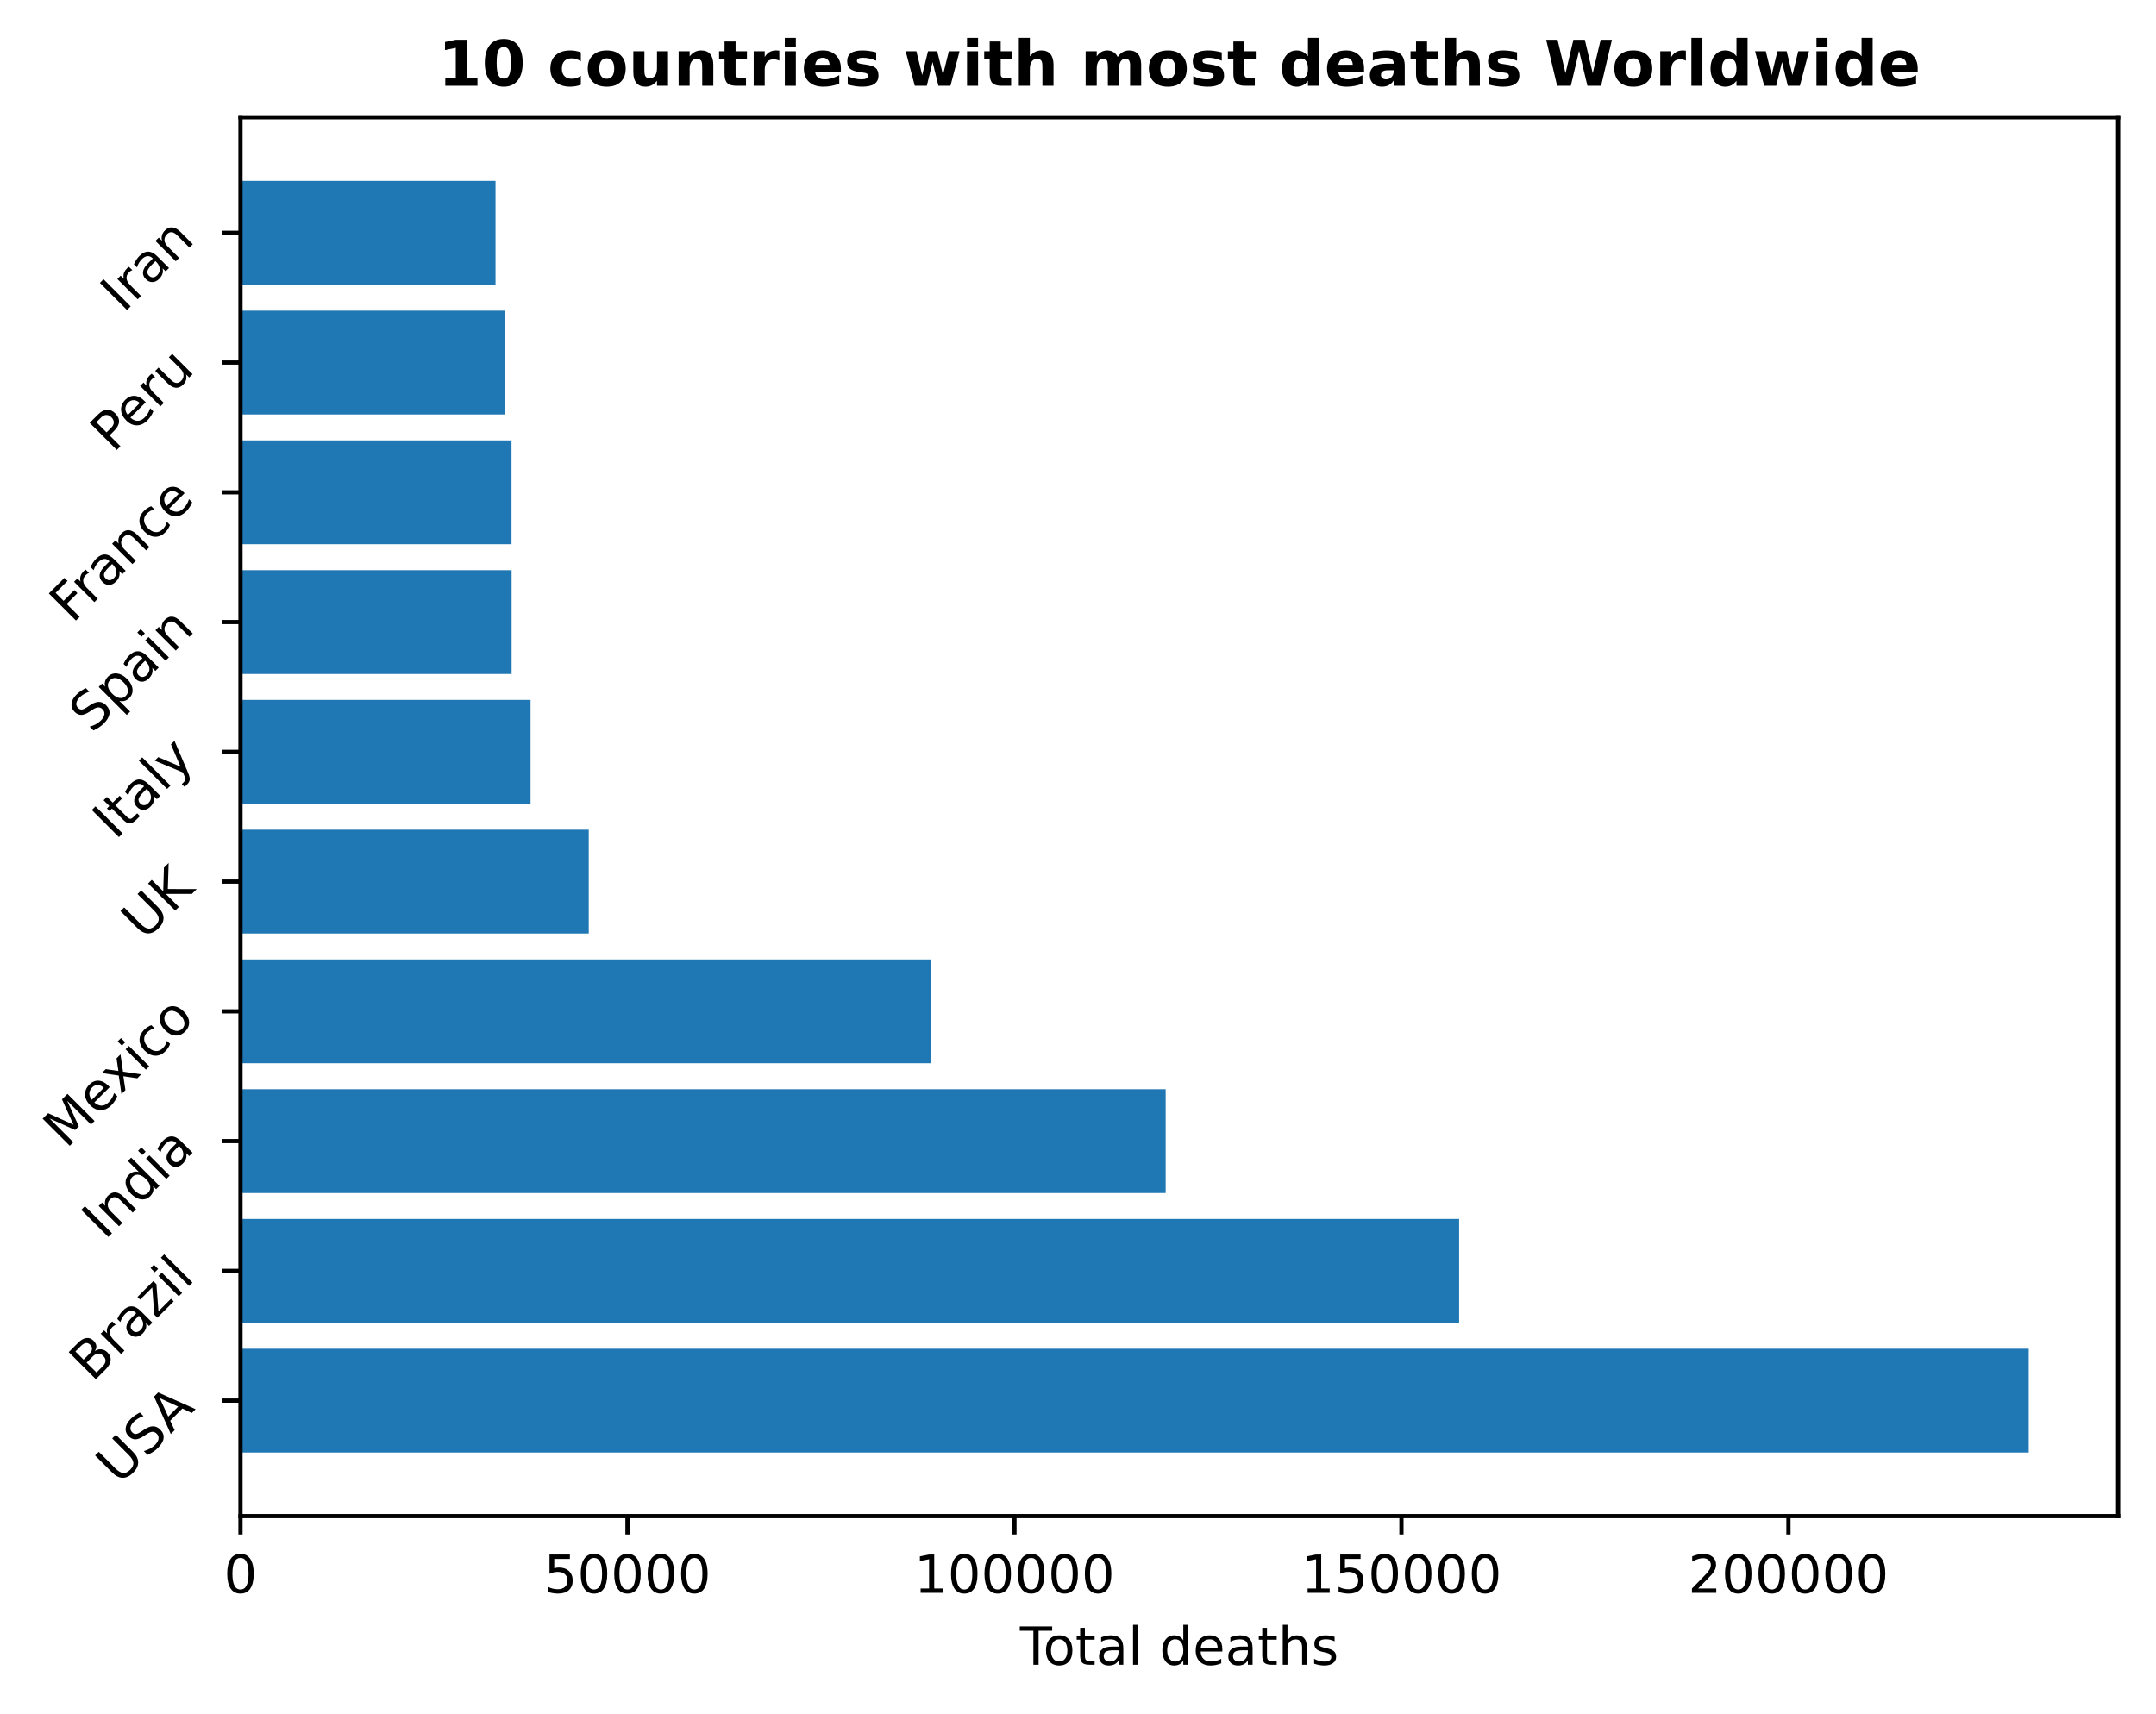
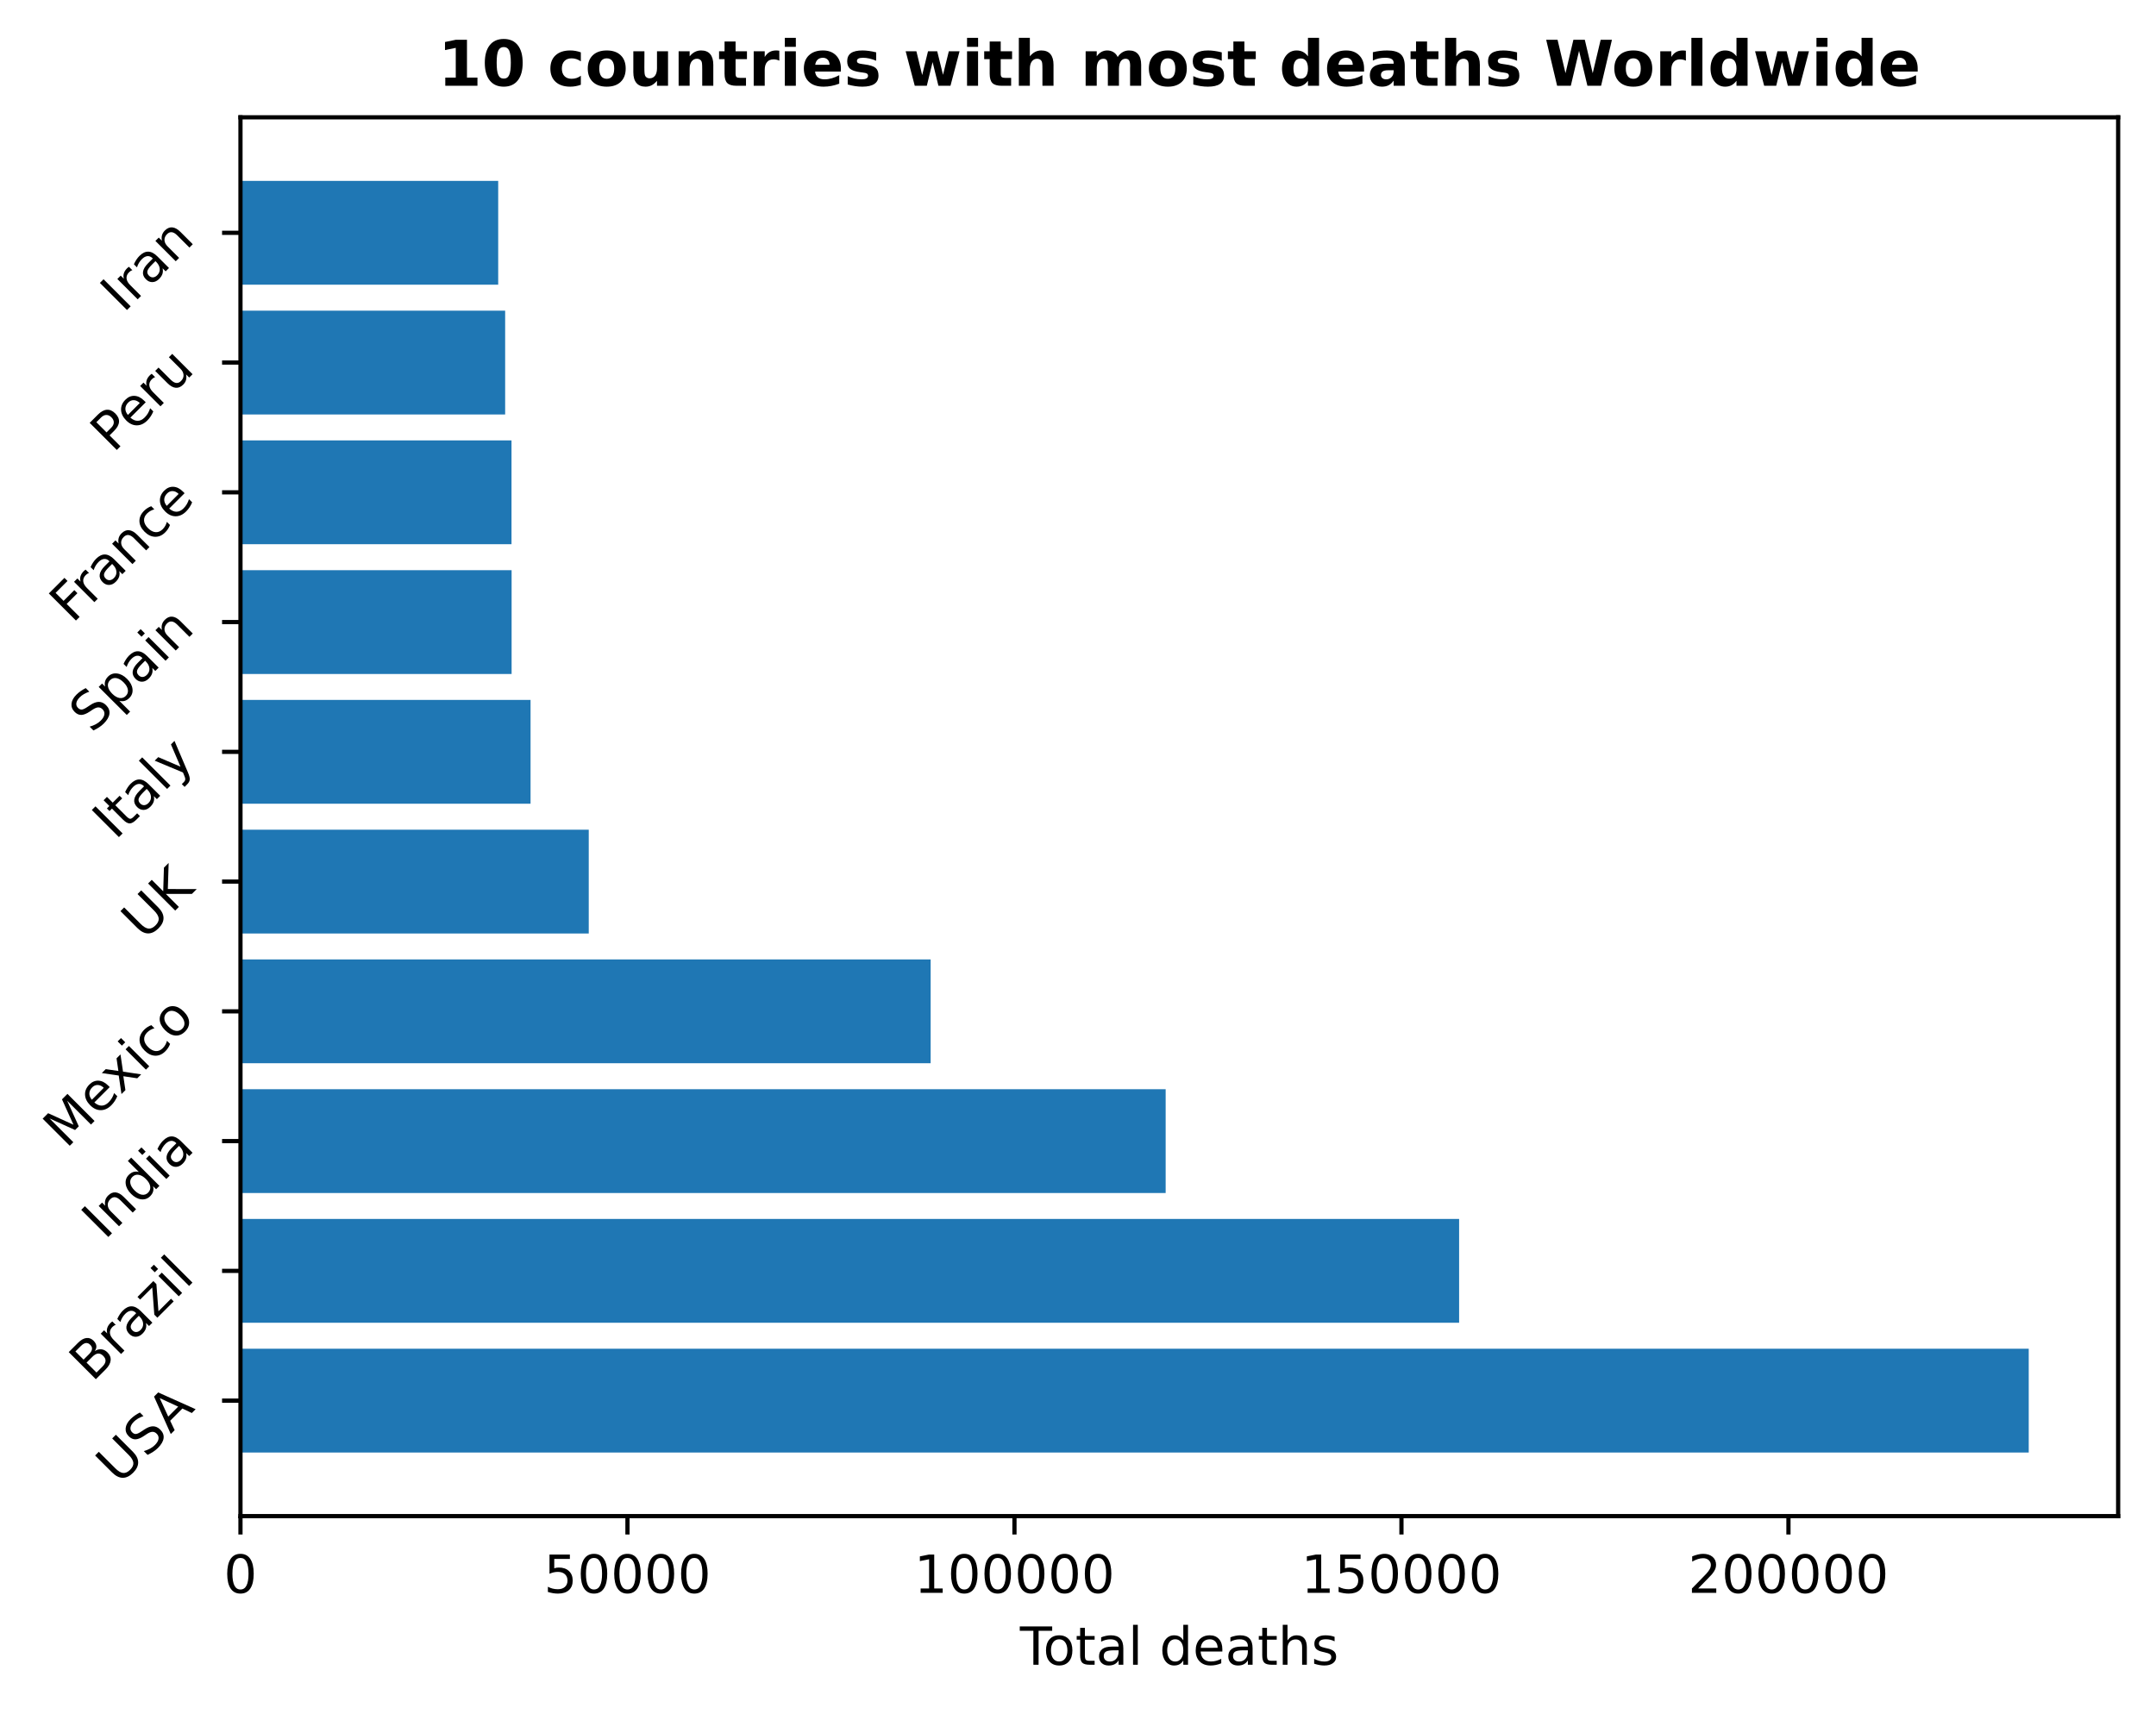
<svg xmlns="http://www.w3.org/2000/svg" xmlns:xlink="http://www.w3.org/1999/xlink" height="325.986pt" version="1.1" viewBox="0 0 410.056 325.986" width="410.056pt">
  <defs>
    <style type="text/css">
*{stroke-linecap:butt;stroke-linejoin:round;}
  </style>
  </defs>
  <g id="figure_1">
    <g id="patch_1">
      <path d="M 0 325.986  L 410.056 325.986  L 410.056 0  L 0 0  z " style="fill:none;" />
    </g>
    <g id="axes_1">
      <g id="patch_2">
        <path d="M 45.736 288.43  L 402.856 288.43  L 402.856 22.318  L 45.736 22.318  z " style="fill:none;" />
      </g>
      <g id="patch_3">
-         <path clip-path="url(#pa25e06605f)" d="M 45.736 276.334  L 385.85 276.334  L 385.85 256.586  L 45.736 256.586  z " style="fill:#1f77b4;" />
+         <path clip-path="url(#p4cdfc34353)" d="M 45.736 276.334  L 385.85 276.334  L 385.85 256.586  L 45.736 256.586  z " style="fill:#1f77b4;" />
      </g>
      <g id="patch_4">
-         <path clip-path="url(#pa25e06605f)" d="M 45.736 251.648  L 277.515 251.648  L 277.515 231.9  L 45.736 231.9  z " style="fill:#1f77b4;" />
+         <path clip-path="url(#p4cdfc34353)" d="M 45.736 251.648  L 277.515 251.648  L 277.515 231.9  L 45.736 231.9  z " style="fill:#1f77b4;" />
      </g>
      <g id="patch_5">
-         <path clip-path="url(#pa25e06605f)" d="M 45.736 226.963  L 221.7 226.963  L 221.7 207.214  L 45.736 207.214  z " style="fill:#1f77b4;" />
+         <path clip-path="url(#p4cdfc34353)" d="M 45.736 226.963  L 221.7 226.963  L 221.7 207.214  L 45.736 207.214  z " style="fill:#1f77b4;" />
      </g>
      <g id="patch_6">
-         <path clip-path="url(#pa25e06605f)" d="M 45.736 202.277  L 177.002 202.277  L 177.002 182.528  L 45.736 182.528  z " style="fill:#1f77b4;" />
+         <path clip-path="url(#p4cdfc34353)" d="M 45.736 202.277  L 177.002 202.277  L 177.002 182.528  L 45.736 182.528  z " style="fill:#1f77b4;" />
      </g>
      <g id="patch_7">
-         <path clip-path="url(#pa25e06605f)" d="M 45.736 177.591  L 111.976 177.591  L 111.976 157.843  L 45.736 157.843  z " style="fill:#1f77b4;" />
+         <path clip-path="url(#p4cdfc34353)" d="M 45.736 177.591  L 111.976 177.591  L 111.976 157.843  L 45.736 157.843  z " style="fill:#1f77b4;" />
      </g>
      <g id="patch_8">
-         <path clip-path="url(#pa25e06605f)" d="M 45.736 152.906  L 100.908 152.906  L 100.908 133.157  L 45.736 133.157  z " style="fill:#1f77b4;" />
+         <path clip-path="url(#p4cdfc34353)" d="M 45.736 152.906  L 100.908 152.906  L 100.908 133.157  L 45.736 133.157  z " style="fill:#1f77b4;" />
      </g>
      <g id="patch_9">
-         <path clip-path="url(#pa25e06605f)" d="M 45.736 128.22  L 97.304 128.22  L 97.304 108.471  L 45.736 108.471  z " style="fill:#1f77b4;" />
+         <path clip-path="url(#p4cdfc34353)" d="M 45.736 128.22  L 97.304 128.22  L 97.304 108.471  L 45.736 108.471  z " style="fill:#1f77b4;" />
      </g>
      <g id="patch_10">
-         <path clip-path="url(#pa25e06605f)" d="M 45.736 103.534  L 97.285 103.534  L 97.285 83.786  L 45.736 83.786  z " style="fill:#1f77b4;" />
+         <path clip-path="url(#p4cdfc34353)" d="M 45.736 103.534  L 97.285 103.534  L 97.285 83.786  L 45.736 83.786  z " style="fill:#1f77b4;" />
      </g>
      <g id="patch_11">
-         <path clip-path="url(#pa25e06605f)" d="M 45.736 78.848  L 96.076 78.848  L 96.076 59.1  L 45.736 59.1  z " style="fill:#1f77b4;" />
+         <path clip-path="url(#p4cdfc34353)" d="M 45.736 78.848  L 96.076 78.848  L 96.076 59.1  L 45.736 59.1  z " style="fill:#1f77b4;" />
      </g>
      <g id="patch_12">
-         <path clip-path="url(#pa25e06605f)" d="M 45.736 54.163  L 94.245 54.163  L 94.245 34.414  L 45.736 34.414  z " style="fill:#1f77b4;" />
+         <path clip-path="url(#p4cdfc34353)" d="M 45.736 54.163  L 94.754 54.163  L 94.754 34.414  L 45.736 34.414  z " style="fill:#1f77b4;" />
      </g>
      <g id="matplotlib.axis_1">
        <g id="xtick_1">
          <g id="line2d_1">
            <defs>
-               <path d="M 0 0  L 0 3.5  " id="mf2bfe777c0" style="stroke:#000000;stroke-width:0.8;" />
-             </defs>
-             <g>
-               <use style="stroke:#000000;stroke-width:0.8;" x="45.736" xlink:href="#mf2bfe777c0" y="288.43" />
+               <path d="M 0 0  L 0 3.5  " id="m217c60775d" style="stroke:#000000;stroke-width:0.8;" />
+             </defs>
+             <g>
+               <use style="stroke:#000000;stroke-width:0.8;" x="45.736" xlink:href="#m217c60775d" y="288.43" />
            </g>
          </g>
          <g id="text_1">
            <defs>
              <path d="M 31.781 66.406  Q 24.172 66.406 20.328 58.906  Q 16.5 51.422 16.5 36.375  Q 16.5 21.391 20.328 13.891  Q 24.172 6.391 31.781 6.391  Q 39.453 6.391 43.281 13.891  Q 47.125 21.391 47.125 36.375  Q 47.125 51.422 43.281 58.906  Q 39.453 66.406 31.781 66.406  z M 31.781 74.219  Q 44.047 74.219 50.516 64.516  Q 56.984 54.828 56.984 36.375  Q 56.984 17.969 50.516 8.266  Q 44.047 -1.422 31.781 -1.422  Q 19.531 -1.422 13.062 8.266  Q 6.594 17.969 6.594 36.375  Q 6.594 54.828 13.062 64.516  Q 19.531 74.219 31.781 74.219  z " id="DejaVuSans-48" />
            </defs>
            <g transform="translate(42.55461 303.0286)scale(0.1 -0.1)">
              <use xlink:href="#DejaVuSans-48" />
            </g>
          </g>
        </g>
        <g id="xtick_2">
          <g id="line2d_2">
            <g>
-               <use style="stroke:#000000;stroke-width:0.8;" x="119.339" xlink:href="#mf2bfe777c0" y="288.43" />
+               <use style="stroke:#000000;stroke-width:0.8;" x="119.339" xlink:href="#m217c60775d" y="288.43" />
            </g>
          </g>
          <g id="text_2">
            <defs>
              <path d="M 10.797 72.906  L 49.516 72.906  L 49.516 64.594  L 19.828 64.594  L 19.828 46.734  Q 21.969 47.469 24.109 47.828  Q 26.266 48.188 28.422 48.188  Q 40.625 48.188 47.75 41.5  Q 54.891 34.812 54.891 23.391  Q 54.891 11.625 47.562 5.094  Q 40.234 -1.422 26.906 -1.422  Q 22.312 -1.422 17.547 -0.641  Q 12.797 0.141 7.719 1.703  L 7.719 11.625  Q 12.109 9.234 16.797 8.062  Q 21.484 6.891 26.703 6.891  Q 35.156 6.891 40.078 11.328  Q 45.016 15.766 45.016 23.391  Q 45.016 31 40.078 35.438  Q 35.156 39.891 26.703 39.891  Q 22.75 39.891 18.812 39.016  Q 14.891 38.141 10.797 36.281  z " id="DejaVuSans-53" />
            </defs>
            <g transform="translate(103.4331 303.0286)scale(0.1 -0.1)">
              <use xlink:href="#DejaVuSans-53" />
              <use x="63.623" xlink:href="#DejaVuSans-48" />
              <use x="127.246" xlink:href="#DejaVuSans-48" />
              <use x="190.869" xlink:href="#DejaVuSans-48" />
              <use x="254.492" xlink:href="#DejaVuSans-48" />
            </g>
          </g>
        </g>
        <g id="xtick_3">
          <g id="line2d_3">
            <g>
-               <use style="stroke:#000000;stroke-width:0.8;" x="192.943" xlink:href="#mf2bfe777c0" y="288.43" />
+               <use style="stroke:#000000;stroke-width:0.8;" x="192.943" xlink:href="#m217c60775d" y="288.43" />
            </g>
          </g>
          <g id="text_3">
            <defs>
              <path d="M 12.406 8.297  L 28.516 8.297  L 28.516 63.922  L 10.984 60.406  L 10.984 69.391  L 28.422 72.906  L 38.281 72.906  L 38.281 8.297  L 54.391 8.297  L 54.391 0  L 12.406 0  z " id="DejaVuSans-49" />
            </defs>
            <g transform="translate(173.8553 303.0286)scale(0.1 -0.1)">
              <use xlink:href="#DejaVuSans-49" />
              <use x="63.623" xlink:href="#DejaVuSans-48" />
              <use x="127.246" xlink:href="#DejaVuSans-48" />
              <use x="190.869" xlink:href="#DejaVuSans-48" />
              <use x="254.492" xlink:href="#DejaVuSans-48" />
              <use x="318.115" xlink:href="#DejaVuSans-48" />
            </g>
          </g>
        </g>
        <g id="xtick_4">
          <g id="line2d_4">
            <g>
-               <use style="stroke:#000000;stroke-width:0.8;" x="266.546" xlink:href="#mf2bfe777c0" y="288.43" />
+               <use style="stroke:#000000;stroke-width:0.8;" x="266.546" xlink:href="#m217c60775d" y="288.43" />
            </g>
          </g>
          <g id="text_4">
            <g transform="translate(247.4588 303.0286)scale(0.1 -0.1)">
              <use xlink:href="#DejaVuSans-49" />
              <use x="63.623" xlink:href="#DejaVuSans-53" />
              <use x="127.246" xlink:href="#DejaVuSans-48" />
              <use x="190.869" xlink:href="#DejaVuSans-48" />
              <use x="254.492" xlink:href="#DejaVuSans-48" />
              <use x="318.115" xlink:href="#DejaVuSans-48" />
            </g>
          </g>
        </g>
        <g id="xtick_5">
          <g id="line2d_5">
            <g>
-               <use style="stroke:#000000;stroke-width:0.8;" x="340.15" xlink:href="#mf2bfe777c0" y="288.43" />
+               <use style="stroke:#000000;stroke-width:0.8;" x="340.15" xlink:href="#m217c60775d" y="288.43" />
            </g>
          </g>
          <g id="text_5">
            <defs>
              <path d="M 19.188 8.297  L 53.609 8.297  L 53.609 0  L 7.328 0  L 7.328 8.297  Q 12.938 14.109 22.625 23.891  Q 32.328 33.688 34.812 36.531  Q 39.547 41.844 41.422 45.531  Q 43.312 49.219 43.312 52.781  Q 43.312 58.594 39.234 62.25  Q 35.156 65.922 28.609 65.922  Q 23.969 65.922 18.812 64.312  Q 13.672 62.703 7.812 59.422  L 7.812 69.391  Q 13.766 71.781 18.938 73  Q 24.125 74.219 28.422 74.219  Q 39.75 74.219 46.484 68.547  Q 53.219 62.891 53.219 53.422  Q 53.219 48.922 51.531 44.891  Q 49.859 40.875 45.406 35.406  Q 44.188 33.984 37.641 27.219  Q 31.109 20.453 19.188 8.297  z " id="DejaVuSans-50" />
            </defs>
            <g transform="translate(321.0622 303.0286)scale(0.1 -0.1)">
              <use xlink:href="#DejaVuSans-50" />
              <use x="63.623" xlink:href="#DejaVuSans-48" />
              <use x="127.246" xlink:href="#DejaVuSans-48" />
              <use x="190.869" xlink:href="#DejaVuSans-48" />
              <use x="254.492" xlink:href="#DejaVuSans-48" />
              <use x="318.115" xlink:href="#DejaVuSans-48" />
            </g>
          </g>
        </g>
        <g id="text_6">
          <defs>
            <path d="M -0.297 72.906  L 61.375 72.906  L 61.375 64.594  L 35.5 64.594  L 35.5 0  L 25.594 0  L 25.594 64.594  L -0.297 64.594  z " id="DejaVuSans-84" />
            <path d="M 30.609 48.391  Q 23.391 48.391 19.188 42.75  Q 14.984 37.109 14.984 27.297  Q 14.984 17.484 19.156 11.844  Q 23.344 6.203 30.609 6.203  Q 37.797 6.203 41.984 11.859  Q 46.188 17.531 46.188 27.297  Q 46.188 37.016 41.984 42.703  Q 37.797 48.391 30.609 48.391  z M 30.609 56  Q 42.328 56 49.016 48.375  Q 55.719 40.766 55.719 27.297  Q 55.719 13.875 49.016 6.219  Q 42.328 -1.422 30.609 -1.422  Q 18.844 -1.422 12.172 6.219  Q 5.516 13.875 5.516 27.297  Q 5.516 40.766 12.172 48.375  Q 18.844 56 30.609 56  z " id="DejaVuSans-111" />
            <path d="M 18.312 70.219  L 18.312 54.688  L 36.812 54.688  L 36.812 47.703  L 18.312 47.703  L 18.312 18.016  Q 18.312 11.328 20.141 9.422  Q 21.969 7.516 27.594 7.516  L 36.812 7.516  L 36.812 0  L 27.594 0  Q 17.188 0 13.234 3.875  Q 9.281 7.766 9.281 18.016  L 9.281 47.703  L 2.688 47.703  L 2.688 54.688  L 9.281 54.688  L 9.281 70.219  z " id="DejaVuSans-116" />
            <path d="M 34.281 27.484  Q 23.391 27.484 19.188 25  Q 14.984 22.516 14.984 16.5  Q 14.984 11.719 18.141 8.906  Q 21.297 6.109 26.703 6.109  Q 34.188 6.109 38.703 11.406  Q 43.219 16.703 43.219 25.484  L 43.219 27.484  z M 52.203 31.203  L 52.203 0  L 43.219 0  L 43.219 8.297  Q 40.141 3.328 35.547 0.953  Q 30.953 -1.422 24.312 -1.422  Q 15.922 -1.422 10.953 3.297  Q 6 8.016 6 15.922  Q 6 25.141 12.172 29.828  Q 18.359 34.516 30.609 34.516  L 43.219 34.516  L 43.219 35.406  Q 43.219 41.609 39.141 45  Q 35.062 48.391 27.688 48.391  Q 23 48.391 18.547 47.266  Q 14.109 46.141 10.016 43.891  L 10.016 52.203  Q 14.938 54.109 19.578 55.047  Q 24.219 56 28.609 56  Q 40.484 56 46.344 49.844  Q 52.203 43.703 52.203 31.203  z " id="DejaVuSans-97" />
            <path d="M 9.422 75.984  L 18.406 75.984  L 18.406 0  L 9.422 0  z " id="DejaVuSans-108" />
            <path id="DejaVuSans-32" />
            <path d="M 45.406 46.391  L 45.406 75.984  L 54.391 75.984  L 54.391 0  L 45.406 0  L 45.406 8.203  Q 42.578 3.328 38.25 0.953  Q 33.938 -1.422 27.875 -1.422  Q 17.969 -1.422 11.734 6.484  Q 5.516 14.406 5.516 27.297  Q 5.516 40.188 11.734 48.094  Q 17.969 56 27.875 56  Q 33.938 56 38.25 53.625  Q 42.578 51.266 45.406 46.391  z M 14.797 27.297  Q 14.797 17.391 18.875 11.75  Q 22.953 6.109 30.078 6.109  Q 37.203 6.109 41.297 11.75  Q 45.406 17.391 45.406 27.297  Q 45.406 37.203 41.297 42.844  Q 37.203 48.484 30.078 48.484  Q 22.953 48.484 18.875 42.844  Q 14.797 37.203 14.797 27.297  z " id="DejaVuSans-100" />
            <path d="M 56.203 29.594  L 56.203 25.203  L 14.891 25.203  Q 15.484 15.922 20.484 11.062  Q 25.484 6.203 34.422 6.203  Q 39.594 6.203 44.453 7.469  Q 49.312 8.734 54.109 11.281  L 54.109 2.781  Q 49.266 0.734 44.188 -0.344  Q 39.109 -1.422 33.891 -1.422  Q 20.797 -1.422 13.156 6.188  Q 5.516 13.812 5.516 26.812  Q 5.516 40.234 12.766 48.109  Q 20.016 56 32.328 56  Q 43.359 56 49.781 48.891  Q 56.203 41.797 56.203 29.594  z M 47.219 32.234  Q 47.125 39.594 43.094 43.984  Q 39.062 48.391 32.422 48.391  Q 24.906 48.391 20.391 44.141  Q 15.875 39.891 15.188 32.172  z " id="DejaVuSans-101" />
            <path d="M 54.891 33.016  L 54.891 0  L 45.906 0  L 45.906 32.719  Q 45.906 40.484 42.875 44.328  Q 39.844 48.188 33.797 48.188  Q 26.516 48.188 22.312 43.547  Q 18.109 38.922 18.109 30.906  L 18.109 0  L 9.078 0  L 9.078 75.984  L 18.109 75.984  L 18.109 46.188  Q 21.344 51.125 25.703 53.562  Q 30.078 56 35.797 56  Q 45.219 56 50.047 50.172  Q 54.891 44.344 54.891 33.016  z " id="DejaVuSans-104" />
            <path d="M 44.281 53.078  L 44.281 44.578  Q 40.484 46.531 36.375 47.5  Q 32.281 48.484 27.875 48.484  Q 21.188 48.484 17.844 46.438  Q 14.5 44.391 14.5 40.281  Q 14.5 37.156 16.891 35.375  Q 19.281 33.594 26.516 31.984  L 29.594 31.297  Q 39.156 29.25 43.188 25.516  Q 47.219 21.781 47.219 15.094  Q 47.219 7.469 41.188 3.016  Q 35.156 -1.422 24.609 -1.422  Q 20.219 -1.422 15.453 -0.562  Q 10.688 0.297 5.422 2  L 5.422 11.281  Q 10.406 8.688 15.234 7.391  Q 20.062 6.109 24.812 6.109  Q 31.156 6.109 34.562 8.281  Q 37.984 10.453 37.984 14.406  Q 37.984 18.062 35.516 20.016  Q 33.062 21.969 24.703 23.781  L 21.578 24.516  Q 13.234 26.266 9.516 29.906  Q 5.812 33.547 5.812 39.891  Q 5.812 47.609 11.281 51.797  Q 16.75 56 26.812 56  Q 31.781 56 36.172 55.266  Q 40.578 54.547 44.281 53.078  z " id="DejaVuSans-115" />
          </defs>
          <g transform="translate(193.9818 316.7067)scale(0.1 -0.1)">
            <use xlink:href="#DejaVuSans-84" />
            <use x="44.084" xlink:href="#DejaVuSans-111" />
            <use x="105.266" xlink:href="#DejaVuSans-116" />
            <use x="144.475" xlink:href="#DejaVuSans-97" />
            <use x="205.754" xlink:href="#DejaVuSans-108" />
            <use x="233.537" xlink:href="#DejaVuSans-32" />
            <use x="265.324" xlink:href="#DejaVuSans-100" />
            <use x="328.801" xlink:href="#DejaVuSans-101" />
            <use x="390.324" xlink:href="#DejaVuSans-97" />
            <use x="451.604" xlink:href="#DejaVuSans-116" />
            <use x="490.812" xlink:href="#DejaVuSans-104" />
            <use x="554.191" xlink:href="#DejaVuSans-115" />
          </g>
        </g>
      </g>
      <g id="matplotlib.axis_2">
        <g id="ytick_1">
          <g id="line2d_6">
            <defs>
-               <path d="M 0 0  L -3.5 0  " id="m07a52c2536" style="stroke:#000000;stroke-width:0.8;" />
-             </defs>
-             <g>
-               <use style="stroke:#000000;stroke-width:0.8;" x="45.736" xlink:href="#m07a52c2536" y="266.46" />
+               <path d="M 0 0  L -3.5 0  " id="m6e5040c001" style="stroke:#000000;stroke-width:0.8;" />
+             </defs>
+             <g>
+               <use style="stroke:#000000;stroke-width:0.8;" x="45.736" xlink:href="#m6e5040c001" y="266.46" />
            </g>
          </g>
          <g id="text_7">
            <defs>
              <path d="M 8.688 72.906  L 18.609 72.906  L 18.609 28.609  Q 18.609 16.891 22.844 11.734  Q 27.094 6.594 36.625 6.594  Q 46.094 6.594 50.344 11.734  Q 54.594 16.891 54.594 28.609  L 54.594 72.906  L 64.5 72.906  L 64.5 27.391  Q 64.5 13.141 57.438 5.859  Q 50.391 -1.422 36.625 -1.422  Q 22.797 -1.422 15.734 5.859  Q 8.688 13.141 8.688 27.391  z " id="DejaVuSans-85" />
              <path d="M 53.516 70.516  L 53.516 60.891  Q 47.906 63.578 42.922 64.891  Q 37.938 66.219 33.297 66.219  Q 25.25 66.219 20.875 63.094  Q 16.5 59.969 16.5 54.203  Q 16.5 49.359 19.406 46.891  Q 22.312 44.438 30.422 42.922  L 36.375 41.703  Q 47.406 39.594 52.656 34.297  Q 57.906 29 57.906 20.125  Q 57.906 9.516 50.797 4.047  Q 43.703 -1.422 29.984 -1.422  Q 24.812 -1.422 18.969 -0.25  Q 13.141 0.922 6.891 3.219  L 6.891 13.375  Q 12.891 10.016 18.656 8.297  Q 24.422 6.594 29.984 6.594  Q 38.422 6.594 43.016 9.906  Q 47.609 13.234 47.609 19.391  Q 47.609 24.75 44.312 27.781  Q 41.016 30.812 33.5 32.328  L 27.484 33.5  Q 16.453 35.688 11.516 40.375  Q 6.594 45.062 6.594 53.422  Q 6.594 63.094 13.406 68.656  Q 20.219 74.219 32.172 74.219  Q 37.312 74.219 42.625 73.281  Q 47.953 72.359 53.516 70.516  z " id="DejaVuSans-83" />
              <path d="M 34.188 63.188  L 20.797 26.906  L 47.609 26.906  z M 28.609 72.906  L 39.797 72.906  L 67.578 0  L 57.328 0  L 50.688 18.703  L 17.828 18.703  L 11.188 0  L 0.781 0  z " id="DejaVuSans-65" />
            </defs>
            <g transform="translate(22.6315 282.6673)rotate(-45)scale(0.1 -0.1)">
              <use xlink:href="#DejaVuSans-85" />
              <use x="73.193" xlink:href="#DejaVuSans-83" />
              <use x="138.545" xlink:href="#DejaVuSans-65" />
            </g>
          </g>
        </g>
        <g id="ytick_2">
          <g id="line2d_7">
            <g>
-               <use style="stroke:#000000;stroke-width:0.8;" x="45.736" xlink:href="#m07a52c2536" y="241.774" />
+               <use style="stroke:#000000;stroke-width:0.8;" x="45.736" xlink:href="#m6e5040c001" y="241.774" />
            </g>
          </g>
          <g id="text_8">
            <defs>
              <path d="M 19.672 34.812  L 19.672 8.109  L 35.5 8.109  Q 43.453 8.109 47.281 11.406  Q 51.125 14.703 51.125 21.484  Q 51.125 28.328 47.281 31.562  Q 43.453 34.812 35.5 34.812  z M 19.672 64.797  L 19.672 42.828  L 34.281 42.828  Q 41.5 42.828 45.031 45.531  Q 48.578 48.25 48.578 53.812  Q 48.578 59.328 45.031 62.062  Q 41.5 64.797 34.281 64.797  z M 9.812 72.906  L 35.016 72.906  Q 46.297 72.906 52.391 68.219  Q 58.5 63.531 58.5 54.891  Q 58.5 48.188 55.375 44.234  Q 52.25 40.281 46.188 39.312  Q 53.469 37.75 57.5 32.781  Q 61.531 27.828 61.531 20.406  Q 61.531 10.641 54.891 5.312  Q 48.25 0 35.984 0  L 9.812 0  z " id="DejaVuSans-66" />
              <path d="M 41.109 46.297  Q 39.594 47.172 37.812 47.578  Q 36.031 48 33.891 48  Q 26.266 48 22.188 43.047  Q 18.109 38.094 18.109 28.812  L 18.109 0  L 9.078 0  L 9.078 54.688  L 18.109 54.688  L 18.109 46.188  Q 20.953 51.172 25.484 53.578  Q 30.031 56 36.531 56  Q 37.453 56 38.578 55.875  Q 39.703 55.766 41.062 55.516  z " id="DejaVuSans-114" />
              <path d="M 5.516 54.688  L 48.188 54.688  L 48.188 46.484  L 14.406 7.172  L 48.188 7.172  L 48.188 0  L 4.297 0  L 4.297 8.203  L 38.094 47.516  L 5.516 47.516  z " id="DejaVuSans-122" />
              <path d="M 9.422 54.688  L 18.406 54.688  L 18.406 0  L 9.422 0  z M 9.422 75.984  L 18.406 75.984  L 18.406 64.594  L 9.422 64.594  z " id="DejaVuSans-105" />
            </defs>
            <g transform="translate(17.5337 263.0794)rotate(-45)scale(0.1 -0.1)">
              <use xlink:href="#DejaVuSans-66" />
              <use x="68.604" xlink:href="#DejaVuSans-114" />
              <use x="109.717" xlink:href="#DejaVuSans-97" />
              <use x="170.996" xlink:href="#DejaVuSans-122" />
              <use x="223.486" xlink:href="#DejaVuSans-105" />
              <use x="251.27" xlink:href="#DejaVuSans-108" />
            </g>
          </g>
        </g>
        <g id="ytick_3">
          <g id="line2d_8">
            <g>
-               <use style="stroke:#000000;stroke-width:0.8;" x="45.736" xlink:href="#m07a52c2536" y="217.088" />
+               <use style="stroke:#000000;stroke-width:0.8;" x="45.736" xlink:href="#m6e5040c001" y="217.088" />
            </g>
          </g>
          <g id="text_9">
            <defs>
              <path d="M 9.812 72.906  L 19.672 72.906  L 19.672 0  L 9.812 0  z " id="DejaVuSans-73" />
              <path d="M 54.891 33.016  L 54.891 0  L 45.906 0  L 45.906 32.719  Q 45.906 40.484 42.875 44.328  Q 39.844 48.188 33.797 48.188  Q 26.516 48.188 22.312 43.547  Q 18.109 38.922 18.109 30.906  L 18.109 0  L 9.078 0  L 9.078 54.688  L 18.109 54.688  L 18.109 46.188  Q 21.344 51.125 25.703 53.562  Q 30.078 56 35.797 56  Q 45.219 56 50.047 50.172  Q 54.891 44.344 54.891 33.016  z " id="DejaVuSans-110" />
            </defs>
            <g transform="translate(19.91135 236.016)rotate(-45)scale(0.1 -0.1)">
              <use xlink:href="#DejaVuSans-73" />
              <use x="29.492" xlink:href="#DejaVuSans-110" />
              <use x="92.871" xlink:href="#DejaVuSans-100" />
              <use x="156.348" xlink:href="#DejaVuSans-105" />
              <use x="184.131" xlink:href="#DejaVuSans-97" />
            </g>
          </g>
        </g>
        <g id="ytick_4">
          <g id="line2d_9">
            <g>
-               <use style="stroke:#000000;stroke-width:0.8;" x="45.736" xlink:href="#m07a52c2536" y="192.403" />
+               <use style="stroke:#000000;stroke-width:0.8;" x="45.736" xlink:href="#m6e5040c001" y="192.403" />
            </g>
          </g>
          <g id="text_10">
            <defs>
              <path d="M 9.812 72.906  L 24.516 72.906  L 43.109 23.297  L 61.812 72.906  L 76.516 72.906  L 76.516 0  L 66.891 0  L 66.891 64.016  L 48.094 14.016  L 38.188 14.016  L 19.391 64.016  L 19.391 0  L 9.812 0  z " id="DejaVuSans-77" />
              <path d="M 54.891 54.688  L 35.109 28.078  L 55.906 0  L 45.312 0  L 29.391 21.484  L 13.484 0  L 2.875 0  L 24.125 28.609  L 4.688 54.688  L 15.281 54.688  L 29.781 35.203  L 44.281 54.688  z " id="DejaVuSans-120" />
              <path d="M 48.781 52.594  L 48.781 44.188  Q 44.969 46.297 41.141 47.344  Q 37.312 48.391 33.406 48.391  Q 24.656 48.391 19.812 42.844  Q 14.984 37.312 14.984 27.297  Q 14.984 17.281 19.812 11.734  Q 24.656 6.203 33.406 6.203  Q 37.312 6.203 41.141 7.25  Q 44.969 8.297 48.781 10.406  L 48.781 2.094  Q 45.016 0.344 40.984 -0.531  Q 36.969 -1.422 32.422 -1.422  Q 20.062 -1.422 12.781 6.344  Q 5.516 14.109 5.516 27.297  Q 5.516 40.672 12.859 48.328  Q 20.219 56 33.016 56  Q 37.156 56 41.109 55.141  Q 45.062 54.297 48.781 52.594  z " id="DejaVuSans-99" />
            </defs>
            <g transform="translate(12.57291 218.6688)rotate(-45)scale(0.1 -0.1)">
              <use xlink:href="#DejaVuSans-77" />
              <use x="86.279" xlink:href="#DejaVuSans-101" />
              <use x="146.053" xlink:href="#DejaVuSans-120" />
              <use x="205.232" xlink:href="#DejaVuSans-105" />
              <use x="233.016" xlink:href="#DejaVuSans-99" />
              <use x="287.996" xlink:href="#DejaVuSans-111" />
            </g>
          </g>
        </g>
        <g id="ytick_5">
          <g id="line2d_10">
            <g>
-               <use style="stroke:#000000;stroke-width:0.8;" x="45.736" xlink:href="#m07a52c2536" y="167.717" />
+               <use style="stroke:#000000;stroke-width:0.8;" x="45.736" xlink:href="#m6e5040c001" y="167.717" />
            </g>
          </g>
          <g id="text_11">
            <defs>
              <path d="M 9.812 72.906  L 19.672 72.906  L 19.672 42.094  L 52.391 72.906  L 65.094 72.906  L 28.906 38.922  L 67.672 0  L 54.688 0  L 19.672 35.109  L 19.672 0  L 9.812 0  z " id="DejaVuSans-75" />
            </defs>
            <g transform="translate(27.45309 179.1029)rotate(-45)scale(0.1 -0.1)">
              <use xlink:href="#DejaVuSans-85" />
              <use x="73.193" xlink:href="#DejaVuSans-75" />
            </g>
          </g>
        </g>
        <g id="ytick_6">
          <g id="line2d_11">
            <g>
-               <use style="stroke:#000000;stroke-width:0.8;" x="45.736" xlink:href="#m07a52c2536" y="143.031" />
+               <use style="stroke:#000000;stroke-width:0.8;" x="45.736" xlink:href="#m6e5040c001" y="143.031" />
            </g>
          </g>
          <g id="text_12">
            <defs>
              <path d="M 32.172 -5.078  Q 28.375 -14.844 24.75 -17.812  Q 21.141 -20.797 15.094 -20.797  L 7.906 -20.797  L 7.906 -13.281  L 13.188 -13.281  Q 16.891 -13.281 18.938 -11.516  Q 21 -9.766 23.484 -3.219  L 25.094 0.875  L 2.984 54.688  L 12.5 54.688  L 29.594 11.922  L 46.688 54.688  L 56.203 54.688  z " id="DejaVuSans-121" />
            </defs>
            <g transform="translate(21.92439 159.9459)rotate(-45)scale(0.1 -0.1)">
              <use xlink:href="#DejaVuSans-73" />
              <use x="29.492" xlink:href="#DejaVuSans-116" />
              <use x="68.701" xlink:href="#DejaVuSans-97" />
              <use x="129.98" xlink:href="#DejaVuSans-108" />
              <use x="157.764" xlink:href="#DejaVuSans-121" />
            </g>
          </g>
        </g>
        <g id="ytick_7">
          <g id="line2d_12">
            <g>
-               <use style="stroke:#000000;stroke-width:0.8;" x="45.736" xlink:href="#m07a52c2536" y="118.346" />
+               <use style="stroke:#000000;stroke-width:0.8;" x="45.736" xlink:href="#m6e5040c001" y="118.346" />
            </g>
          </g>
          <g id="text_13">
            <defs>
              <path d="M 18.109 8.203  L 18.109 -20.797  L 9.078 -20.797  L 9.078 54.688  L 18.109 54.688  L 18.109 46.391  Q 20.953 51.266 25.266 53.625  Q 29.594 56 35.594 56  Q 45.562 56 51.781 48.094  Q 58.016 40.188 58.016 27.297  Q 58.016 14.406 51.781 6.484  Q 45.562 -1.422 35.594 -1.422  Q 29.594 -1.422 25.266 0.953  Q 20.953 3.328 18.109 8.203  z M 48.688 27.297  Q 48.688 37.203 44.609 42.844  Q 40.531 48.484 33.406 48.484  Q 26.266 48.484 22.188 42.844  Q 18.109 37.203 18.109 27.297  Q 18.109 17.391 22.188 11.75  Q 26.266 6.109 33.406 6.109  Q 40.531 6.109 44.609 11.75  Q 48.688 17.391 48.688 27.297  z " id="DejaVuSans-112" />
            </defs>
            <g transform="translate(17.50829 139.6762)rotate(-45)scale(0.1 -0.1)">
              <use xlink:href="#DejaVuSans-83" />
              <use x="63.477" xlink:href="#DejaVuSans-112" />
              <use x="126.953" xlink:href="#DejaVuSans-97" />
              <use x="188.232" xlink:href="#DejaVuSans-105" />
              <use x="216.016" xlink:href="#DejaVuSans-110" />
            </g>
          </g>
        </g>
        <g id="ytick_8">
          <g id="line2d_13">
            <g>
-               <use style="stroke:#000000;stroke-width:0.8;" x="45.736" xlink:href="#m07a52c2536" y="93.66" />
+               <use style="stroke:#000000;stroke-width:0.8;" x="45.736" xlink:href="#m6e5040c001" y="93.66" />
            </g>
          </g>
          <g id="text_14">
            <defs>
              <path d="M 9.812 72.906  L 51.703 72.906  L 51.703 64.594  L 19.672 64.594  L 19.672 43.109  L 48.578 43.109  L 48.578 34.812  L 19.672 34.812  L 19.672 0  L 9.812 0  z " id="DejaVuSans-70" />
            </defs>
            <g transform="translate(13.75068 118.7481)rotate(-45)scale(0.1 -0.1)">
              <use xlink:href="#DejaVuSans-70" />
              <use x="50.27" xlink:href="#DejaVuSans-114" />
              <use x="91.383" xlink:href="#DejaVuSans-97" />
              <use x="152.662" xlink:href="#DejaVuSans-110" />
              <use x="216.041" xlink:href="#DejaVuSans-99" />
              <use x="271.021" xlink:href="#DejaVuSans-101" />
            </g>
          </g>
        </g>
        <g id="ytick_9">
          <g id="line2d_14">
            <g>
-               <use style="stroke:#000000;stroke-width:0.8;" x="45.736" xlink:href="#m07a52c2536" y="68.974" />
+               <use style="stroke:#000000;stroke-width:0.8;" x="45.736" xlink:href="#m6e5040c001" y="68.974" />
            </g>
          </g>
          <g id="text_15">
            <defs>
              <path d="M 19.672 64.797  L 19.672 37.406  L 32.078 37.406  Q 38.969 37.406 42.719 40.969  Q 46.484 44.531 46.484 51.125  Q 46.484 57.672 42.719 61.234  Q 38.969 64.797 32.078 64.797  z M 9.812 72.906  L 32.078 72.906  Q 44.344 72.906 50.609 67.359  Q 56.891 61.812 56.891 51.125  Q 56.891 40.328 50.609 34.812  Q 44.344 29.297 32.078 29.297  L 19.672 29.297  L 19.672 0  L 9.812 0  z " id="DejaVuSans-80" />
              <path d="M 8.5 21.578  L 8.5 54.688  L 17.484 54.688  L 17.484 21.922  Q 17.484 14.156 20.5 10.266  Q 23.531 6.391 29.594 6.391  Q 36.859 6.391 41.078 11.031  Q 45.312 15.672 45.312 23.688  L 45.312 54.688  L 54.297 54.688  L 54.297 0  L 45.312 0  L 45.312 8.406  Q 42.047 3.422 37.719 1  Q 33.406 -1.422 27.688 -1.422  Q 18.266 -1.422 13.375 4.438  Q 8.5 10.297 8.5 21.578  z M 31.109 56  z " id="DejaVuSans-117" />
            </defs>
            <g transform="translate(21.51891 86.2942)rotate(-45)scale(0.1 -0.1)">
              <use xlink:href="#DejaVuSans-80" />
              <use x="56.678" xlink:href="#DejaVuSans-101" />
              <use x="118.201" xlink:href="#DejaVuSans-114" />
              <use x="159.314" xlink:href="#DejaVuSans-117" />
            </g>
          </g>
        </g>
        <g id="ytick_10">
          <g id="line2d_15">
            <g>
-               <use style="stroke:#000000;stroke-width:0.8;" x="45.736" xlink:href="#m07a52c2536" y="44.288" />
+               <use style="stroke:#000000;stroke-width:0.8;" x="45.736" xlink:href="#m6e5040c001" y="44.288" />
            </g>
          </g>
          <g id="text_16">
            <g transform="translate(23.45793 59.66946)rotate(-45)scale(0.1 -0.1)">
              <use xlink:href="#DejaVuSans-73" />
              <use x="29.492" xlink:href="#DejaVuSans-114" />
              <use x="70.605" xlink:href="#DejaVuSans-97" />
              <use x="131.885" xlink:href="#DejaVuSans-110" />
            </g>
          </g>
        </g>
      </g>
      <g id="patch_13">
        <path d="M 45.736 288.43  L 45.736 22.318  " style="fill:none;stroke:#000000;stroke-linecap:square;stroke-linejoin:miter;stroke-width:0.8;" />
      </g>
      <g id="patch_14">
        <path d="M 402.856 288.43  L 402.856 22.318  " style="fill:none;stroke:#000000;stroke-linecap:square;stroke-linejoin:miter;stroke-width:0.8;" />
      </g>
      <g id="patch_15">
        <path d="M 45.736 288.43  L 402.856 288.43  " style="fill:none;stroke:#000000;stroke-linecap:square;stroke-linejoin:miter;stroke-width:0.8;" />
      </g>
      <g id="patch_16">
        <path d="M 45.736 22.318  L 402.856 22.318  " style="fill:none;stroke:#000000;stroke-linecap:square;stroke-linejoin:miter;stroke-width:0.8;" />
      </g>
      <g id="text_17">
        <defs>
          <path d="M 11.719 12.984  L 28.328 12.984  L 28.328 60.109  L 11.281 56.594  L 11.281 69.391  L 28.219 72.906  L 46.094 72.906  L 46.094 12.984  L 62.703 12.984  L 62.703 0  L 11.719 0  z " id="DejaVuSans-Bold-49" />
          <path d="M 46 36.531  Q 46 50.203 43.438 55.781  Q 40.875 61.375 34.812 61.375  Q 28.766 61.375 26.172 55.781  Q 23.578 50.203 23.578 36.531  Q 23.578 22.703 26.172 17.031  Q 28.766 11.375 34.812 11.375  Q 40.828 11.375 43.406 17.031  Q 46 22.703 46 36.531  z M 64.797 36.375  Q 64.797 18.266 56.984 8.422  Q 49.172 -1.422 34.812 -1.422  Q 20.406 -1.422 12.594 8.422  Q 4.781 18.266 4.781 36.375  Q 4.781 54.547 12.594 64.375  Q 20.406 74.219 34.812 74.219  Q 49.172 74.219 56.984 64.375  Q 64.797 54.547 64.797 36.375  z " id="DejaVuSans-Bold-48" />
          <path id="DejaVuSans-Bold-32" />
          <path d="M 52.594 52.984  L 52.594 38.719  Q 49.031 41.156 45.438 42.328  Q 41.844 43.5 37.984 43.5  Q 30.672 43.5 26.594 39.234  Q 22.516 34.969 22.516 27.297  Q 22.516 19.625 26.594 15.344  Q 30.672 11.078 37.984 11.078  Q 42.094 11.078 45.781 12.297  Q 49.469 13.531 52.594 15.922  L 52.594 1.609  Q 48.484 0.094 44.266 -0.656  Q 40.047 -1.422 35.797 -1.422  Q 21 -1.422 12.641 6.172  Q 4.297 13.766 4.297 27.297  Q 4.297 40.828 12.641 48.406  Q 21 56 35.797 56  Q 40.094 56 44.266 55.25  Q 48.438 54.5 52.594 52.984  z " id="DejaVuSans-Bold-99" />
          <path d="M 34.422 43.5  Q 28.609 43.5 25.562 39.328  Q 22.516 35.156 22.516 27.297  Q 22.516 19.438 25.562 15.25  Q 28.609 11.078 34.422 11.078  Q 40.141 11.078 43.156 15.25  Q 46.188 19.438 46.188 27.297  Q 46.188 35.156 43.156 39.328  Q 40.141 43.5 34.422 43.5  z M 34.422 56  Q 48.531 56 56.469 48.375  Q 64.406 40.766 64.406 27.297  Q 64.406 13.812 56.469 6.188  Q 48.531 -1.422 34.422 -1.422  Q 20.266 -1.422 12.281 6.188  Q 4.297 13.812 4.297 27.297  Q 4.297 40.766 12.281 48.375  Q 20.266 56 34.422 56  z " id="DejaVuSans-Bold-111" />
          <path d="M 7.812 21.297  L 7.812 54.688  L 25.391 54.688  L 25.391 49.219  Q 25.391 44.781 25.344 38.062  Q 25.297 31.344 25.297 29.109  Q 25.297 22.516 25.641 19.609  Q 25.984 16.703 26.812 15.375  Q 27.875 13.672 29.609 12.734  Q 31.344 11.812 33.594 11.812  Q 39.062 11.812 42.188 16.016  Q 45.312 20.219 45.312 27.688  L 45.312 54.688  L 62.797 54.688  L 62.797 0  L 45.312 0  L 45.312 7.906  Q 41.359 3.125 36.938 0.844  Q 32.516 -1.422 27.203 -1.422  Q 17.719 -1.422 12.766 4.391  Q 7.812 10.203 7.812 21.297  z " id="DejaVuSans-Bold-117" />
          <path d="M 63.375 33.297  L 63.375 0  L 45.797 0  L 45.797 5.422  L 45.797 25.484  Q 45.797 32.562 45.484 35.25  Q 45.172 37.938 44.391 39.203  Q 43.359 40.922 41.594 41.875  Q 39.844 42.828 37.594 42.828  Q 32.125 42.828 29 38.594  Q 25.875 34.375 25.875 26.906  L 25.875 0  L 8.406 0  L 8.406 54.688  L 25.875 54.688  L 25.875 46.688  Q 29.828 51.469 34.266 53.734  Q 38.719 56 44.094 56  Q 53.562 56 58.469 50.188  Q 63.375 44.391 63.375 33.297  z " id="DejaVuSans-Bold-110" />
          <path d="M 27.484 70.219  L 27.484 54.688  L 45.516 54.688  L 45.516 42.188  L 27.484 42.188  L 27.484 19  Q 27.484 15.188 29 13.844  Q 30.516 12.5 35.016 12.5  L 44 12.5  L 44 0  L 29 0  Q 18.656 0 14.328 4.312  Q 10.016 8.641 10.016 19  L 10.016 42.188  L 1.312 42.188  L 1.312 54.688  L 10.016 54.688  L 10.016 70.219  z " id="DejaVuSans-Bold-116" />
          <path d="M 49.031 39.797  Q 46.734 40.875 44.453 41.375  Q 42.188 41.891 39.891 41.891  Q 33.156 41.891 29.516 37.562  Q 25.875 33.25 25.875 25.203  L 25.875 0  L 8.406 0  L 8.406 54.688  L 25.875 54.688  L 25.875 45.703  Q 29.25 51.078 33.609 53.531  Q 37.984 56 44.094 56  Q 44.969 56 45.984 55.922  Q 47.016 55.859 48.969 55.609  z " id="DejaVuSans-Bold-114" />
          <path d="M 8.406 54.688  L 25.875 54.688  L 25.875 0  L 8.406 0  z M 8.406 75.984  L 25.875 75.984  L 25.875 61.719  L 8.406 61.719  z " id="DejaVuSans-Bold-105" />
          <path d="M 62.984 27.484  L 62.984 22.516  L 22.125 22.516  Q 22.75 16.359 26.562 13.281  Q 30.375 10.203 37.203 10.203  Q 42.719 10.203 48.5 11.844  Q 54.297 13.484 60.406 16.797  L 60.406 3.328  Q 54.203 0.984 48 -0.219  Q 41.797 -1.422 35.594 -1.422  Q 20.75 -1.422 12.516 6.125  Q 4.297 13.672 4.297 27.297  Q 4.297 40.672 12.375 48.328  Q 20.453 56 34.625 56  Q 47.516 56 55.25 48.234  Q 62.984 40.484 62.984 27.484  z M 45.016 33.297  Q 45.016 38.281 42.109 41.328  Q 39.203 44.391 34.516 44.391  Q 29.438 44.391 26.266 41.531  Q 23.094 38.672 22.312 33.297  z " id="DejaVuSans-Bold-101" />
          <path d="M 51.125 52.984  L 51.125 39.703  Q 45.516 42.047 40.281 43.219  Q 35.062 44.391 30.422 44.391  Q 25.438 44.391 23.016 43.141  Q 20.609 41.891 20.609 39.312  Q 20.609 37.203 22.438 36.078  Q 24.266 34.969 29 34.422  L 32.078 33.984  Q 45.516 32.281 50.141 28.375  Q 54.781 24.469 54.781 16.109  Q 54.781 7.375 48.328 2.969  Q 41.891 -1.422 29.109 -1.422  Q 23.688 -1.422 17.891 -0.562  Q 12.109 0.297 6 2  L 6 15.281  Q 11.234 12.75 16.719 11.469  Q 22.219 10.203 27.875 10.203  Q 33.016 10.203 35.594 11.609  Q 38.188 13.031 38.188 15.828  Q 38.188 18.172 36.406 19.312  Q 34.625 20.453 29.297 21.094  L 26.219 21.484  Q 14.547 22.953 9.859 26.906  Q 5.172 30.859 5.172 38.922  Q 5.172 47.609 11.125 51.797  Q 17.094 56 29.391 56  Q 34.234 56 39.547 55.266  Q 44.875 54.547 51.125 52.984  z " id="DejaVuSans-Bold-115" />
          <path d="M 3.516 54.688  L 20.516 54.688  L 29.688 17  L 38.922 54.688  L 53.516 54.688  L 62.703 17.391  L 71.922 54.688  L 88.922 54.688  L 74.516 0  L 55.422 0  L 46.188 37.594  L 37.016 0  L 17.922 0  z " id="DejaVuSans-Bold-119" />
          <path d="M 63.375 33.297  L 63.375 0  L 45.797 0  L 45.797 5.422  L 45.797 25.391  Q 45.797 32.562 45.484 35.25  Q 45.172 37.938 44.391 39.203  Q 43.359 40.922 41.594 41.875  Q 39.844 42.828 37.594 42.828  Q 32.125 42.828 29 38.594  Q 25.875 34.375 25.875 26.906  L 25.875 0  L 8.406 0  L 8.406 75.984  L 25.875 75.984  L 25.875 46.688  Q 29.828 51.469 34.266 53.734  Q 38.719 56 44.094 56  Q 53.562 56 58.469 50.188  Q 63.375 44.391 63.375 33.297  z " id="DejaVuSans-Bold-104" />
          <path d="M 59.078 45.609  Q 62.406 50.688 66.969 53.344  Q 71.531 56 77 56  Q 86.422 56 91.359 50.188  Q 96.297 44.391 96.297 33.297  L 96.297 0  L 78.719 0  L 78.719 28.516  Q 78.766 29.156 78.781 29.828  Q 78.812 30.516 78.812 31.781  Q 78.812 37.594 77.094 40.203  Q 75.391 42.828 71.578 42.828  Q 66.609 42.828 63.891 38.719  Q 61.188 34.625 61.078 26.859  L 61.078 0  L 43.5 0  L 43.5 28.516  Q 43.5 37.594 41.938 40.203  Q 40.375 42.828 36.375 42.828  Q 31.344 42.828 28.609 38.703  Q 25.875 34.578 25.875 26.906  L 25.875 0  L 8.297 0  L 8.297 54.688  L 25.875 54.688  L 25.875 46.688  Q 29.109 51.312 33.281 53.656  Q 37.453 56 42.484 56  Q 48.141 56 52.484 53.266  Q 56.844 50.531 59.078 45.609  z " id="DejaVuSans-Bold-109" />
          <path d="M 45.609 46.688  L 45.609 75.984  L 63.188 75.984  L 63.188 0  L 45.609 0  L 45.609 7.906  Q 42 3.078 37.641 0.828  Q 33.297 -1.422 27.594 -1.422  Q 17.484 -1.422 10.984 6.609  Q 4.5 14.656 4.5 27.297  Q 4.5 39.938 10.984 47.969  Q 17.484 56 27.594 56  Q 33.25 56 37.625 53.734  Q 42 51.469 45.609 46.688  z M 34.078 11.281  Q 39.703 11.281 42.656 15.375  Q 45.609 19.484 45.609 27.297  Q 45.609 35.109 42.656 39.203  Q 39.703 43.312 34.078 43.312  Q 28.516 43.312 25.562 39.203  Q 22.609 35.109 22.609 27.297  Q 22.609 19.484 25.562 15.375  Q 28.516 11.281 34.078 11.281  z " id="DejaVuSans-Bold-100" />
          <path d="M 32.906 24.609  Q 27.438 24.609 24.672 22.75  Q 21.922 20.906 21.922 17.281  Q 21.922 13.969 24.141 12.078  Q 26.375 10.203 30.328 10.203  Q 35.25 10.203 38.625 13.734  Q 42 17.281 42 22.609  L 42 24.609  z M 59.625 31.203  L 59.625 0  L 42 0  L 42 8.109  Q 38.484 3.125 34.078 0.844  Q 29.688 -1.422 23.391 -1.422  Q 14.891 -1.422 9.594 3.531  Q 4.297 8.5 4.297 16.406  Q 4.297 26.031 10.906 30.516  Q 17.531 35.016 31.688 35.016  L 42 35.016  L 42 36.375  Q 42 40.531 38.719 42.453  Q 35.453 44.391 28.516 44.391  Q 22.906 44.391 18.062 43.266  Q 13.234 42.141 9.078 39.891  L 9.078 53.219  Q 14.703 54.594 20.359 55.297  Q 26.031 56 31.688 56  Q 46.484 56 53.047 50.172  Q 59.625 44.344 59.625 31.203  z " id="DejaVuSans-Bold-97" />
          <path d="M 2.984 72.906  L 21 72.906  L 33.594 19.922  L 46.094 72.906  L 64.203 72.906  L 76.703 19.922  L 89.312 72.906  L 107.172 72.906  L 89.984 0  L 68.312 0  L 55.078 55.422  L 42 0  L 20.312 0  z " id="DejaVuSans-Bold-87" />
          <path d="M 8.406 75.984  L 25.875 75.984  L 25.875 0  L 8.406 0  z " id="DejaVuSans-Bold-108" />
        </defs>
        <g transform="translate(83.28367 16.31812)scale(0.12 -0.12)">
          <use xlink:href="#DejaVuSans-Bold-49" />
          <use x="69.58" xlink:href="#DejaVuSans-Bold-48" />
          <use x="139.16" xlink:href="#DejaVuSans-Bold-32" />
          <use x="173.975" xlink:href="#DejaVuSans-Bold-99" />
          <use x="233.252" xlink:href="#DejaVuSans-Bold-111" />
          <use x="301.953" xlink:href="#DejaVuSans-Bold-117" />
          <use x="373.145" xlink:href="#DejaVuSans-Bold-110" />
          <use x="444.336" xlink:href="#DejaVuSans-Bold-116" />
          <use x="492.139" xlink:href="#DejaVuSans-Bold-114" />
          <use x="541.455" xlink:href="#DejaVuSans-Bold-105" />
          <use x="575.732" xlink:href="#DejaVuSans-Bold-101" />
          <use x="643.555" xlink:href="#DejaVuSans-Bold-115" />
          <use x="703.076" xlink:href="#DejaVuSans-Bold-32" />
          <use x="737.891" xlink:href="#DejaVuSans-Bold-119" />
          <use x="830.273" xlink:href="#DejaVuSans-Bold-105" />
          <use x="864.551" xlink:href="#DejaVuSans-Bold-116" />
          <use x="912.354" xlink:href="#DejaVuSans-Bold-104" />
          <use x="983.545" xlink:href="#DejaVuSans-Bold-32" />
          <use x="1018.359" xlink:href="#DejaVuSans-Bold-109" />
          <use x="1122.559" xlink:href="#DejaVuSans-Bold-111" />
          <use x="1191.26" xlink:href="#DejaVuSans-Bold-115" />
          <use x="1250.781" xlink:href="#DejaVuSans-Bold-116" />
          <use x="1298.584" xlink:href="#DejaVuSans-Bold-32" />
          <use x="1333.398" xlink:href="#DejaVuSans-Bold-100" />
          <use x="1404.98" xlink:href="#DejaVuSans-Bold-101" />
          <use x="1472.803" xlink:href="#DejaVuSans-Bold-97" />
          <use x="1540.283" xlink:href="#DejaVuSans-Bold-116" />
          <use x="1588.086" xlink:href="#DejaVuSans-Bold-104" />
          <use x="1659.277" xlink:href="#DejaVuSans-Bold-115" />
          <use x="1718.799" xlink:href="#DejaVuSans-Bold-32" />
          <use x="1753.613" xlink:href="#DejaVuSans-Bold-87" />
          <use x="1860.291" xlink:href="#DejaVuSans-Bold-111" />
          <use x="1928.992" xlink:href="#DejaVuSans-Bold-114" />
          <use x="1978.309" xlink:href="#DejaVuSans-Bold-108" />
          <use x="2012.586" xlink:href="#DejaVuSans-Bold-100" />
          <use x="2084.168" xlink:href="#DejaVuSans-Bold-119" />
          <use x="2176.551" xlink:href="#DejaVuSans-Bold-105" />
          <use x="2210.828" xlink:href="#DejaVuSans-Bold-100" />
          <use x="2282.41" xlink:href="#DejaVuSans-Bold-101" />
        </g>
      </g>
    </g>
  </g>
  <defs>
-     <clipPath id="pa25e06605f">
+     <clipPath id="p4cdfc34353">
      <rect height="266.112" width="357.12" x="45.736" y="22.318" />
    </clipPath>
  </defs>
</svg>
